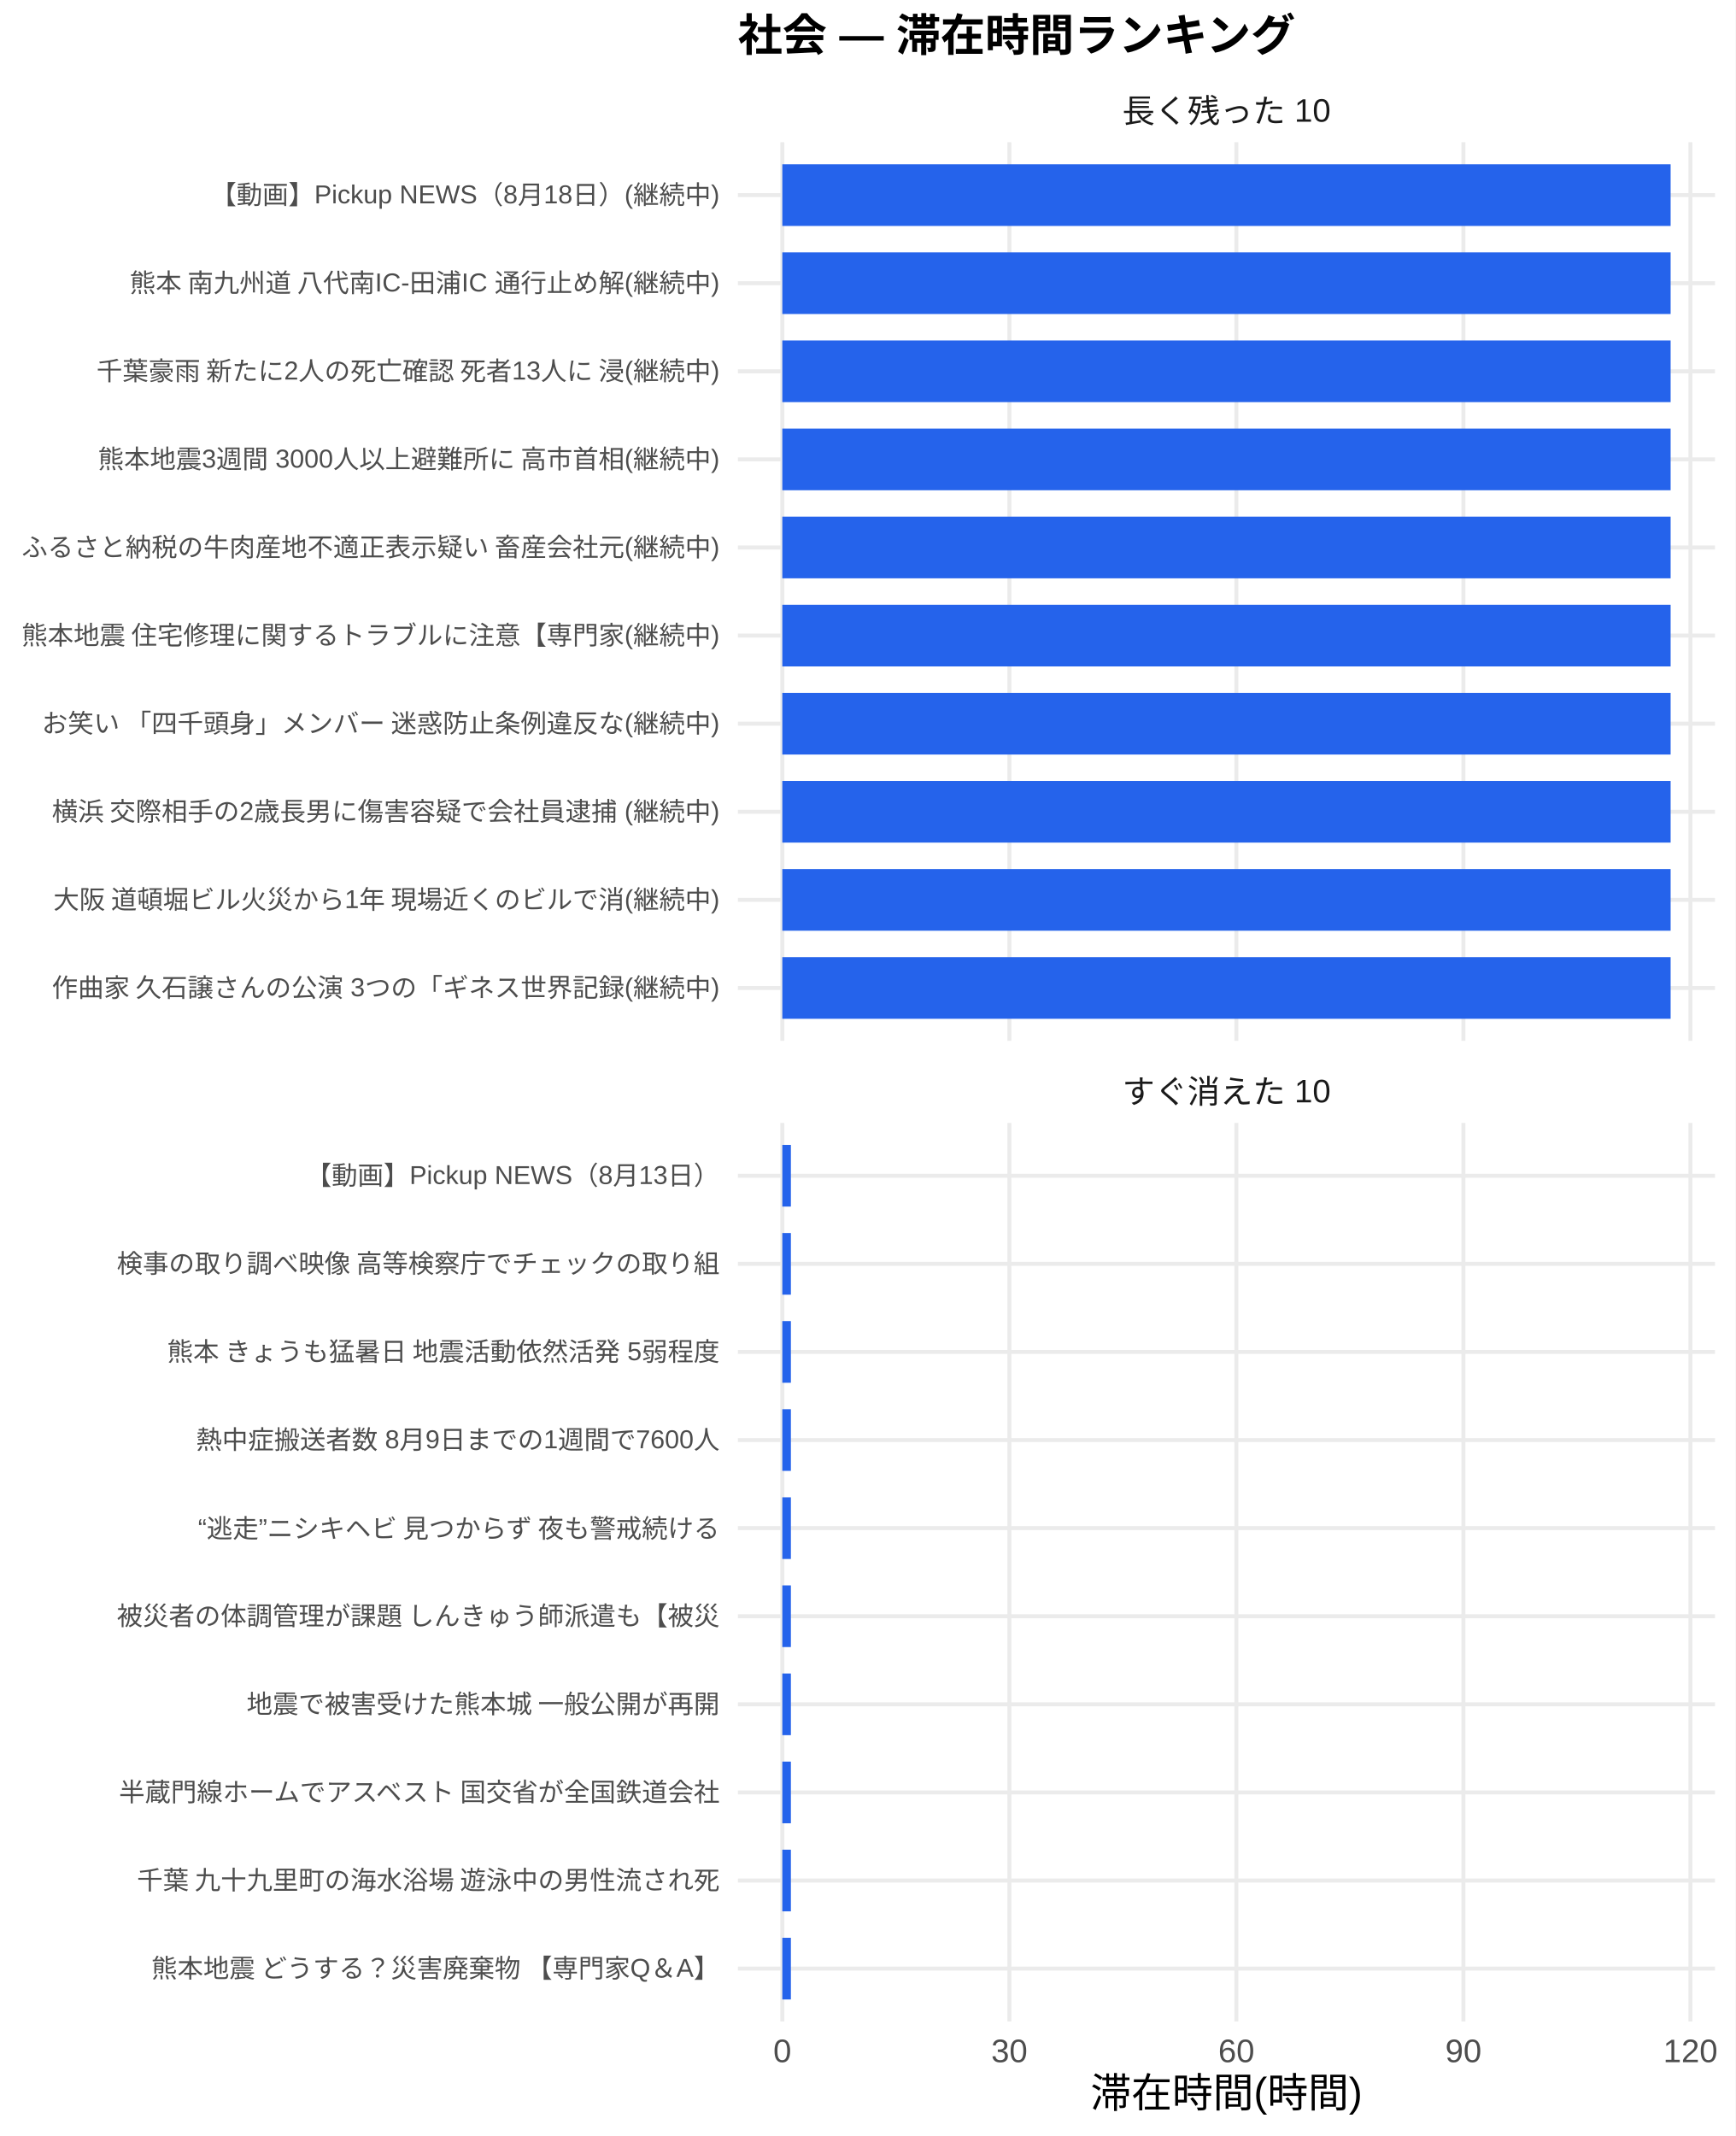
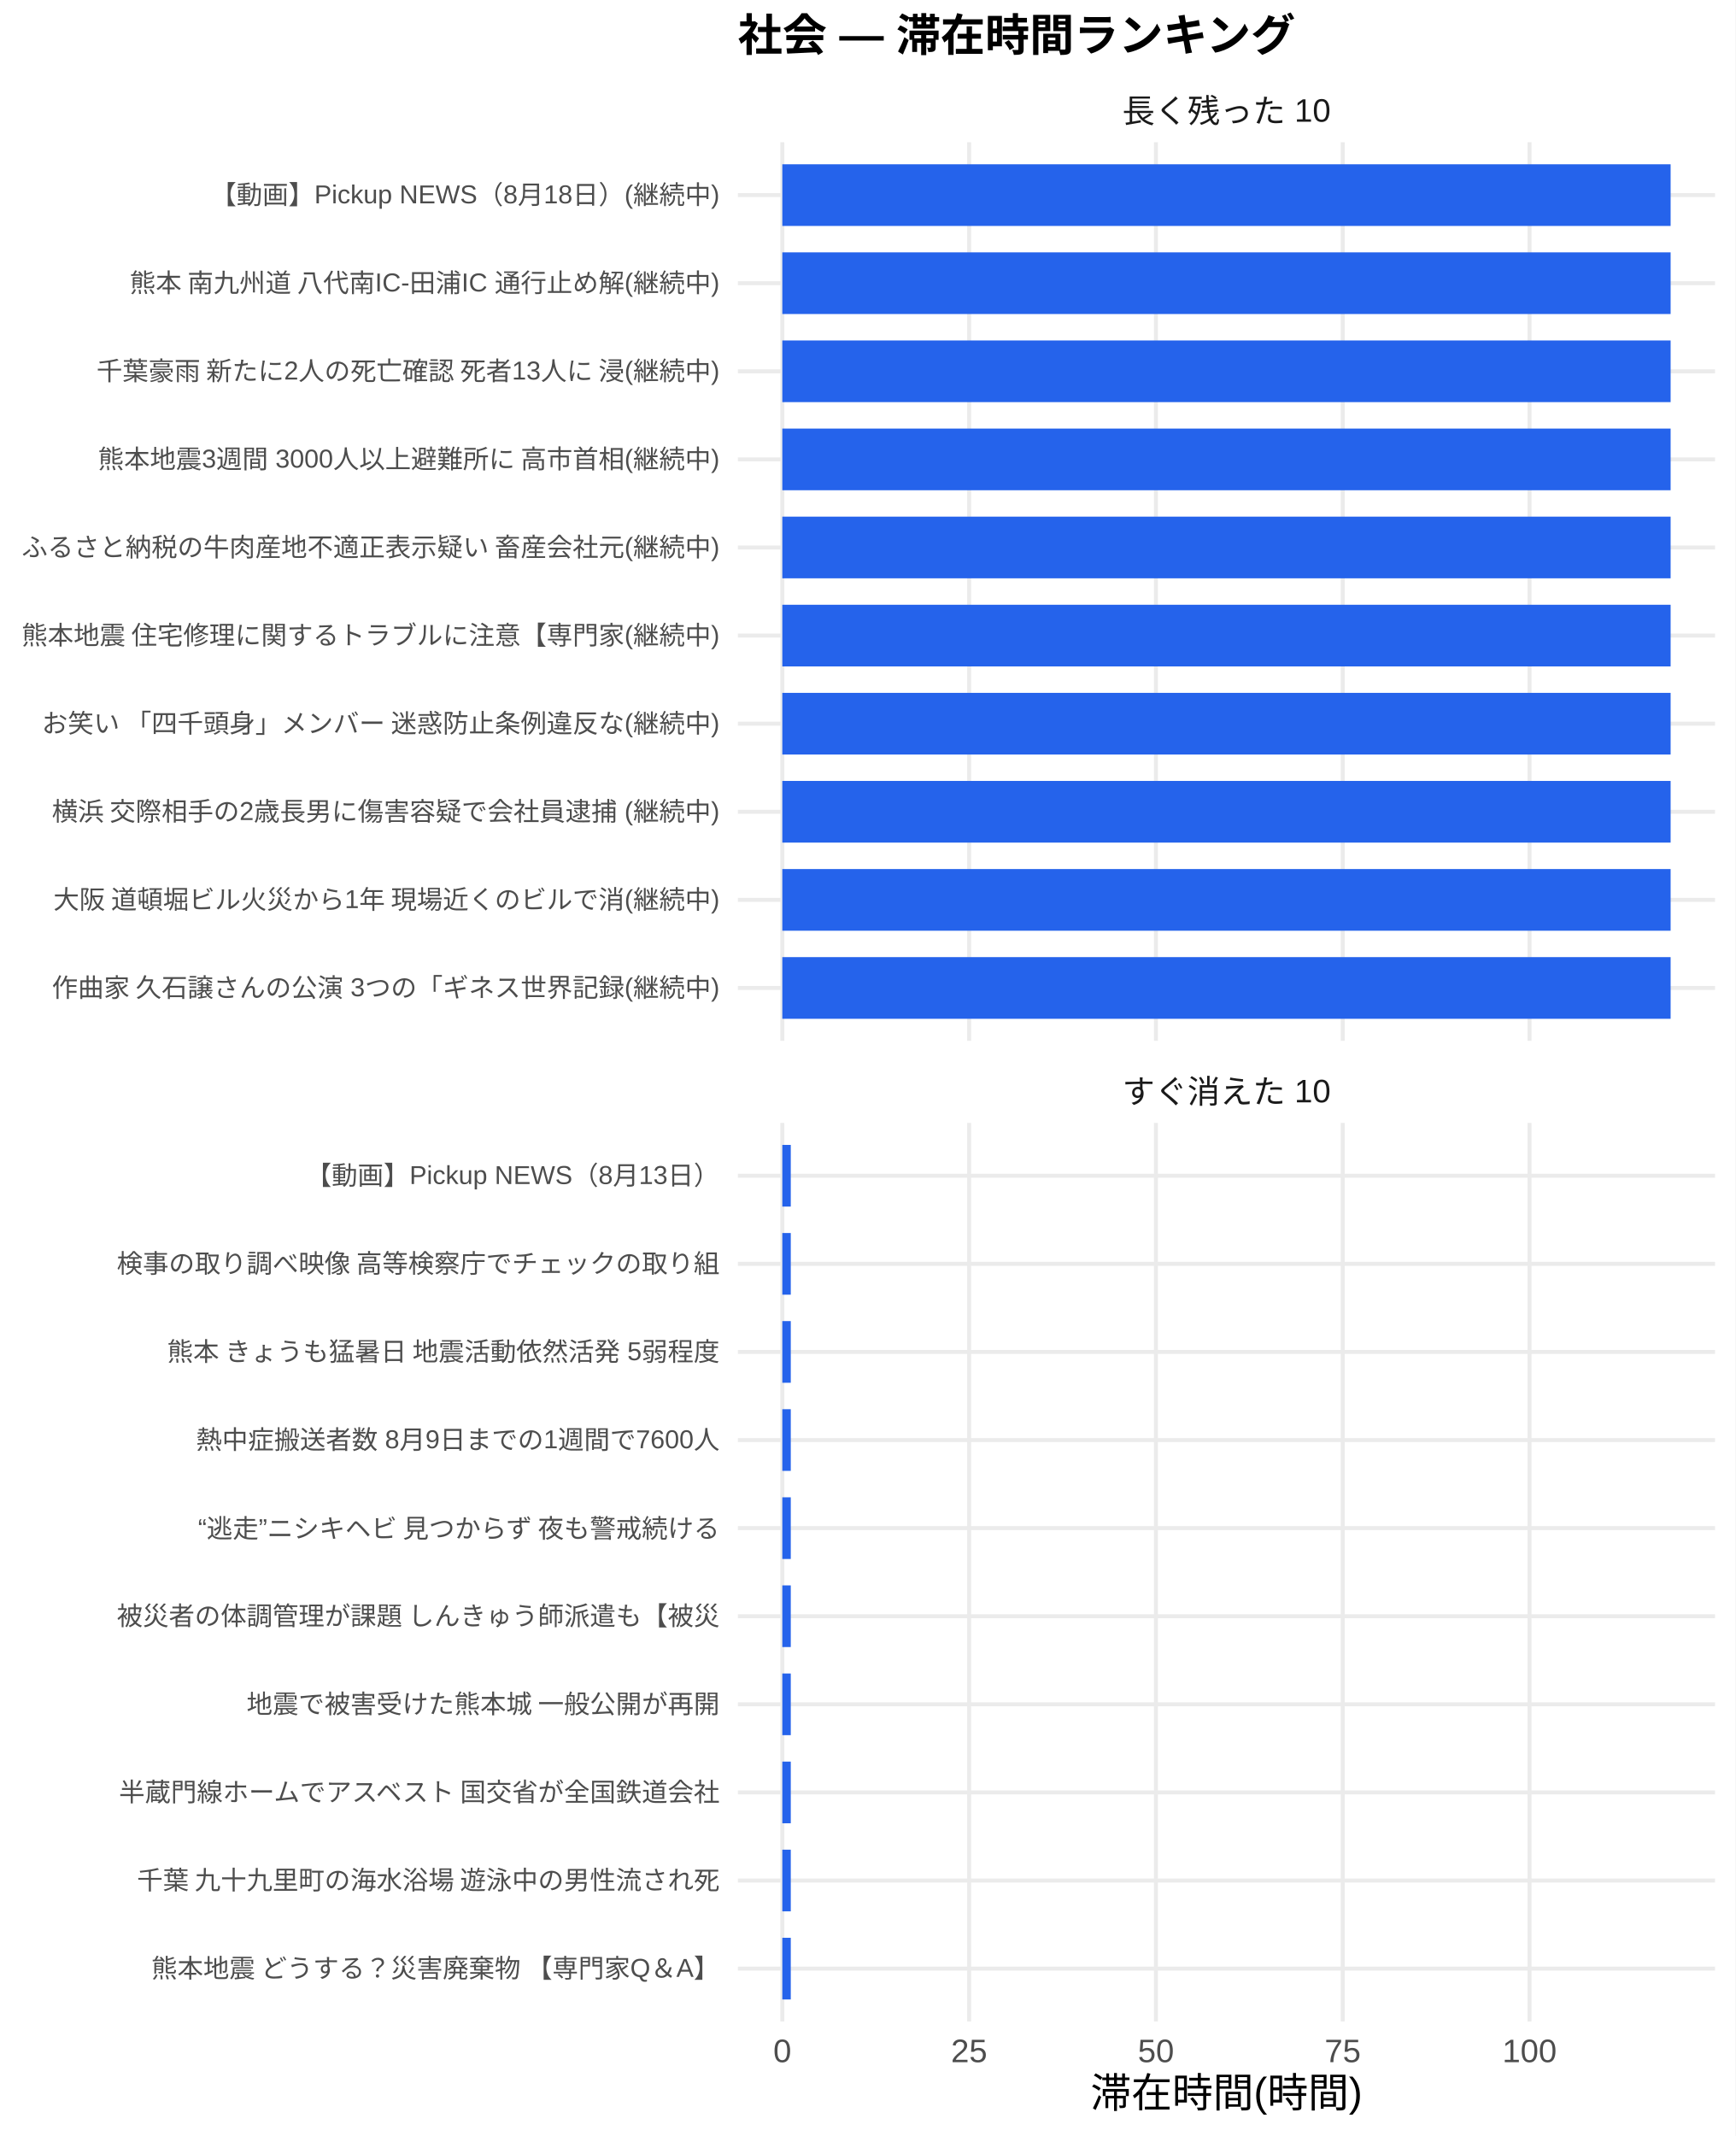
<svg xmlns="http://www.w3.org/2000/svg" width="468.00pt" height="576.00pt" viewBox="0 0 468.00 576.00">
  <g class="svglite">
    <defs>
      <style type="text/css">
    .svglite line, .svglite polyline, .svglite polygon, .svglite path, .svglite rect, .svglite circle {
      fill: none;
      stroke: #000000;
      stroke-linecap: round;
      stroke-linejoin: round;
      stroke-miterlimit: 10.00;
    }
    .svglite text {
      white-space: pre;
    }
    .svglite g.glyphgroup path {
      fill: inherit;
      stroke: none;
    }
  </style>
    </defs>
    <rect width="100%" height="100%" style="stroke: none; fill: #FFFFFF;" />
    <defs>
      <clipPath id="cpMC4wMHw0NjguMDB8MC4wMHw1NzYuMDA=">
        <rect x="0.00" y="0.00" width="468.00" height="576.00" />
      </clipPath>
    </defs>
    <g clip-path="url(#cpMC4wMHw0NjguMDB8MC4wMHw1NzYuMDA=)">
      <rect x="0.00" y="0.00" width="468.00" height="576.00" style="stroke-width: 1.07; stroke: none; fill: #FFFFFF;" />
    </g>
    <defs>
      <clipPath id="cpMTk5LjAwfDQ2Mi41MnwzOC4zNnwyODAuNjc=">
        <rect x="199.00" y="38.36" width="263.52" height="242.31" />
      </clipPath>
    </defs>
    <g clip-path="url(#cpMTk5LjAwfDQ2Mi41MnwzOC4zNnwyODAuNjc=)">
      <polyline points="199.00,266.42 462.52,266.42 " style="stroke-width: 1.07; stroke: #EBEBEB; stroke-linecap: butt;" />
      <polyline points="199.00,242.66 462.52,242.66 " style="stroke-width: 1.07; stroke: #EBEBEB; stroke-linecap: butt;" />
      <polyline points="199.00,218.91 462.52,218.91 " style="stroke-width: 1.07; stroke: #EBEBEB; stroke-linecap: butt;" />
      <polyline points="199.00,195.15 462.52,195.15 " style="stroke-width: 1.07; stroke: #EBEBEB; stroke-linecap: butt;" />
      <polyline points="199.00,171.39 462.52,171.39 " style="stroke-width: 1.07; stroke: #EBEBEB; stroke-linecap: butt;" />
      <polyline points="199.00,147.64 462.52,147.64 " style="stroke-width: 1.07; stroke: #EBEBEB; stroke-linecap: butt;" />
      <polyline points="199.00,123.88 462.52,123.88 " style="stroke-width: 1.07; stroke: #EBEBEB; stroke-linecap: butt;" />
      <polyline points="199.00,100.13 462.52,100.13 " style="stroke-width: 1.07; stroke: #EBEBEB; stroke-linecap: butt;" />
      <polyline points="199.00,76.37 462.52,76.37 " style="stroke-width: 1.07; stroke: #EBEBEB; stroke-linecap: butt;" />
      <polyline points="199.00,52.61 462.52,52.61 " style="stroke-width: 1.07; stroke: #EBEBEB; stroke-linecap: butt;" />
      <polyline points="210.98,280.67 210.98,38.36 " style="stroke-width: 1.07; stroke: #EBEBEB; stroke-linecap: butt;" />
-       <polyline points="272.21,280.67 272.21,38.36 " style="stroke-width: 1.07; stroke: #EBEBEB; stroke-linecap: butt;" />
-       <polyline points="333.43,280.67 333.43,38.36 " style="stroke-width: 1.07; stroke: #EBEBEB; stroke-linecap: butt;" />
-       <polyline points="394.66,280.67 394.66,38.36 " style="stroke-width: 1.07; stroke: #EBEBEB; stroke-linecap: butt;" />
-       <polyline points="455.88,280.67 455.88,38.36 " style="stroke-width: 1.07; stroke: #EBEBEB; stroke-linecap: butt;" />
+       <polyline points="261.36,280.67 261.36,38.36 " style="stroke-width: 1.07; stroke: #EBEBEB; stroke-linecap: butt;" />
+       <polyline points="311.74,280.67 311.74,38.36 " style="stroke-width: 1.07; stroke: #EBEBEB; stroke-linecap: butt;" />
+       <polyline points="362.11,280.67 362.11,38.36 " style="stroke-width: 1.07; stroke: #EBEBEB; stroke-linecap: butt;" />
+       <polyline points="412.49,280.67 412.49,38.36 " style="stroke-width: 1.07; stroke: #EBEBEB; stroke-linecap: butt;" />
      <rect x="210.98" y="44.30" width="239.56" height="16.63" style="stroke-width: 1.07; stroke: none; stroke-linecap: butt; stroke-linejoin: miter; fill: #2563EB;" />
      <rect x="210.98" y="68.05" width="239.56" height="16.63" style="stroke-width: 1.07; stroke: none; stroke-linecap: butt; stroke-linejoin: miter; fill: #2563EB;" />
      <rect x="210.98" y="91.81" width="239.56" height="16.63" style="stroke-width: 1.07; stroke: none; stroke-linecap: butt; stroke-linejoin: miter; fill: #2563EB;" />
      <rect x="210.98" y="115.57" width="239.56" height="16.63" style="stroke-width: 1.07; stroke: none; stroke-linecap: butt; stroke-linejoin: miter; fill: #2563EB;" />
      <rect x="210.98" y="139.32" width="239.56" height="16.63" style="stroke-width: 1.07; stroke: none; stroke-linecap: butt; stroke-linejoin: miter; fill: #2563EB;" />
      <rect x="210.98" y="163.08" width="239.56" height="16.63" style="stroke-width: 1.07; stroke: none; stroke-linecap: butt; stroke-linejoin: miter; fill: #2563EB;" />
      <rect x="210.98" y="186.84" width="239.56" height="16.63" style="stroke-width: 1.07; stroke: none; stroke-linecap: butt; stroke-linejoin: miter; fill: #2563EB;" />
      <rect x="210.98" y="210.59" width="239.56" height="16.63" style="stroke-width: 1.07; stroke: none; stroke-linecap: butt; stroke-linejoin: miter; fill: #2563EB;" />
      <rect x="210.98" y="234.35" width="239.56" height="16.63" style="stroke-width: 1.07; stroke: none; stroke-linecap: butt; stroke-linejoin: miter; fill: #2563EB;" />
      <rect x="210.98" y="258.10" width="239.56" height="16.63" style="stroke-width: 1.07; stroke: none; stroke-linecap: butt; stroke-linejoin: miter; fill: #2563EB;" />
    </g>
    <g clip-path="url(#cpMC4wMHw0NjguMDB8MC4wMHw1NzYuMDA=)">
</g>
    <defs>
      <clipPath id="cpMTk5LjAwfDQ2Mi41MnwzMDIuODB8NTQ1LjEy">
        <rect x="199.00" y="302.80" width="263.52" height="242.31" />
      </clipPath>
    </defs>
    <g clip-path="url(#cpMTk5LjAwfDQ2Mi41MnwzMDIuODB8NTQ1LjEy)">
      <polyline points="199.00,530.86 462.52,530.86 " style="stroke-width: 1.07; stroke: #EBEBEB; stroke-linecap: butt;" />
      <polyline points="199.00,507.11 462.52,507.11 " style="stroke-width: 1.07; stroke: #EBEBEB; stroke-linecap: butt;" />
      <polyline points="199.00,483.35 462.52,483.35 " style="stroke-width: 1.07; stroke: #EBEBEB; stroke-linecap: butt;" />
      <polyline points="199.00,459.59 462.52,459.59 " style="stroke-width: 1.07; stroke: #EBEBEB; stroke-linecap: butt;" />
      <polyline points="199.00,435.84 462.52,435.84 " style="stroke-width: 1.07; stroke: #EBEBEB; stroke-linecap: butt;" />
      <polyline points="199.00,412.08 462.52,412.08 " style="stroke-width: 1.07; stroke: #EBEBEB; stroke-linecap: butt;" />
      <polyline points="199.00,388.33 462.52,388.33 " style="stroke-width: 1.07; stroke: #EBEBEB; stroke-linecap: butt;" />
      <polyline points="199.00,364.57 462.52,364.57 " style="stroke-width: 1.07; stroke: #EBEBEB; stroke-linecap: butt;" />
      <polyline points="199.00,340.81 462.52,340.81 " style="stroke-width: 1.07; stroke: #EBEBEB; stroke-linecap: butt;" />
      <polyline points="199.00,317.06 462.52,317.06 " style="stroke-width: 1.07; stroke: #EBEBEB; stroke-linecap: butt;" />
      <polyline points="210.98,545.12 210.98,302.80 " style="stroke-width: 1.07; stroke: #EBEBEB; stroke-linecap: butt;" />
-       <polyline points="272.21,545.12 272.21,302.80 " style="stroke-width: 1.07; stroke: #EBEBEB; stroke-linecap: butt;" />
-       <polyline points="333.43,545.12 333.43,302.80 " style="stroke-width: 1.07; stroke: #EBEBEB; stroke-linecap: butt;" />
-       <polyline points="394.66,545.12 394.66,302.80 " style="stroke-width: 1.07; stroke: #EBEBEB; stroke-linecap: butt;" />
-       <polyline points="455.88,545.12 455.88,302.80 " style="stroke-width: 1.07; stroke: #EBEBEB; stroke-linecap: butt;" />
-       <rect x="210.98" y="308.74" width="2.31" height="16.63" style="stroke-width: 1.07; stroke: none; stroke-linecap: butt; stroke-linejoin: miter; fill: #2563EB;" />
-       <rect x="210.98" y="332.50" width="2.31" height="16.63" style="stroke-width: 1.07; stroke: none; stroke-linecap: butt; stroke-linejoin: miter; fill: #2563EB;" />
-       <rect x="210.98" y="356.25" width="2.31" height="16.63" style="stroke-width: 1.07; stroke: none; stroke-linecap: butt; stroke-linejoin: miter; fill: #2563EB;" />
-       <rect x="210.98" y="380.01" width="2.31" height="16.63" style="stroke-width: 1.07; stroke: none; stroke-linecap: butt; stroke-linejoin: miter; fill: #2563EB;" />
-       <rect x="210.98" y="403.77" width="2.31" height="16.63" style="stroke-width: 1.07; stroke: none; stroke-linecap: butt; stroke-linejoin: miter; fill: #2563EB;" />
-       <rect x="210.98" y="427.52" width="2.31" height="16.63" style="stroke-width: 1.07; stroke: none; stroke-linecap: butt; stroke-linejoin: miter; fill: #2563EB;" />
-       <rect x="210.98" y="451.28" width="2.31" height="16.63" style="stroke-width: 1.07; stroke: none; stroke-linecap: butt; stroke-linejoin: miter; fill: #2563EB;" />
-       <rect x="210.98" y="475.04" width="2.31" height="16.63" style="stroke-width: 1.07; stroke: none; stroke-linecap: butt; stroke-linejoin: miter; fill: #2563EB;" />
-       <rect x="210.98" y="498.79" width="2.31" height="16.63" style="stroke-width: 1.07; stroke: none; stroke-linecap: butt; stroke-linejoin: miter; fill: #2563EB;" />
-       <rect x="210.98" y="522.55" width="2.31" height="16.63" style="stroke-width: 1.07; stroke: none; stroke-linecap: butt; stroke-linejoin: miter; fill: #2563EB;" />
+       <polyline points="261.36,545.12 261.36,302.80 " style="stroke-width: 1.07; stroke: #EBEBEB; stroke-linecap: butt;" />
+       <polyline points="311.74,545.12 311.74,302.80 " style="stroke-width: 1.07; stroke: #EBEBEB; stroke-linecap: butt;" />
+       <polyline points="362.11,545.12 362.11,302.80 " style="stroke-width: 1.07; stroke: #EBEBEB; stroke-linecap: butt;" />
+       <polyline points="412.49,545.12 412.49,302.80 " style="stroke-width: 1.07; stroke: #EBEBEB; stroke-linecap: butt;" />
+       <rect x="210.98" y="308.74" width="2.28" height="16.63" style="stroke-width: 1.07; stroke: none; stroke-linecap: butt; stroke-linejoin: miter; fill: #2563EB;" />
+       <rect x="210.98" y="332.50" width="2.28" height="16.63" style="stroke-width: 1.07; stroke: none; stroke-linecap: butt; stroke-linejoin: miter; fill: #2563EB;" />
+       <rect x="210.98" y="356.25" width="2.28" height="16.63" style="stroke-width: 1.07; stroke: none; stroke-linecap: butt; stroke-linejoin: miter; fill: #2563EB;" />
+       <rect x="210.98" y="380.01" width="2.28" height="16.63" style="stroke-width: 1.07; stroke: none; stroke-linecap: butt; stroke-linejoin: miter; fill: #2563EB;" />
+       <rect x="210.98" y="403.77" width="2.28" height="16.63" style="stroke-width: 1.07; stroke: none; stroke-linecap: butt; stroke-linejoin: miter; fill: #2563EB;" />
+       <rect x="210.98" y="427.52" width="2.28" height="16.63" style="stroke-width: 1.07; stroke: none; stroke-linecap: butt; stroke-linejoin: miter; fill: #2563EB;" />
+       <rect x="210.98" y="451.28" width="2.28" height="16.63" style="stroke-width: 1.07; stroke: none; stroke-linecap: butt; stroke-linejoin: miter; fill: #2563EB;" />
+       <rect x="210.98" y="475.04" width="2.28" height="16.63" style="stroke-width: 1.07; stroke: none; stroke-linecap: butt; stroke-linejoin: miter; fill: #2563EB;" />
+       <rect x="210.98" y="498.79" width="2.28" height="16.63" style="stroke-width: 1.07; stroke: none; stroke-linecap: butt; stroke-linejoin: miter; fill: #2563EB;" />
+       <rect x="210.98" y="522.55" width="2.28" height="16.63" style="stroke-width: 1.07; stroke: none; stroke-linecap: butt; stroke-linejoin: miter; fill: #2563EB;" />
    </g>
    <g clip-path="url(#cpMC4wMHw0NjguMDB8MC4wMHw1NzYuMDA=)">
</g>
    <defs>
      <clipPath id="cpMTk5LjAwfDQ2Mi41MnwyODYuMTV8MzAyLjgw">
        <rect x="199.00" y="286.15" width="263.52" height="16.65" />
      </clipPath>
    </defs>
    <g clip-path="url(#cpMTk5LjAwfDQ2Mi41MnwyODYuMTV8MzAyLjgw)">
      <text x="330.76" y="297.50" text-anchor="middle" style="font-size: 8.80px;fill: #1A1A1A; font-family: &quot;Liberation Sans&quot;;" textLength="56.20px" lengthAdjust="spacingAndGlyphs">すぐ消えた 10</text>
    </g>
    <g clip-path="url(#cpMC4wMHw0NjguMDB8MC4wMHw1NzYuMDA=)">
</g>
    <defs>
      <clipPath id="cpMTk5LjAwfDQ2Mi41MnwyMS43MXwzOC4zNg==">
        <rect x="199.00" y="21.71" width="263.52" height="16.65" />
      </clipPath>
    </defs>
    <g clip-path="url(#cpMTk5LjAwfDQ2Mi41MnwyMS43MXwzOC4zNg==)">
      <text x="330.76" y="33.06" text-anchor="middle" style="font-size: 8.80px;fill: #1A1A1A; font-family: &quot;Liberation Sans&quot;;" textLength="56.20px" lengthAdjust="spacingAndGlyphs">長く残った 10</text>
    </g>
    <g clip-path="url(#cpMC4wMHw0NjguMDB8MC4wMHw1NzYuMDA=)">
      <text x="210.98" y="556.10" text-anchor="middle" style="font-size: 8.80px;fill: #4D4D4D; font-family: &quot;Liberation Sans&quot;;" textLength="4.89px" lengthAdjust="spacingAndGlyphs">0</text>
-       <text x="272.21" y="556.10" text-anchor="middle" style="font-size: 8.80px;fill: #4D4D4D; font-family: &quot;Liberation Sans&quot;;" textLength="9.78px" lengthAdjust="spacingAndGlyphs">30</text>
-       <text x="333.43" y="556.10" text-anchor="middle" style="font-size: 8.80px;fill: #4D4D4D; font-family: &quot;Liberation Sans&quot;;" textLength="9.78px" lengthAdjust="spacingAndGlyphs">60</text>
-       <text x="394.66" y="556.10" text-anchor="middle" style="font-size: 8.80px;fill: #4D4D4D; font-family: &quot;Liberation Sans&quot;;" textLength="9.78px" lengthAdjust="spacingAndGlyphs">90</text>
-       <text x="455.88" y="556.10" text-anchor="middle" style="font-size: 8.80px;fill: #4D4D4D; font-family: &quot;Liberation Sans&quot;;" textLength="14.67px" lengthAdjust="spacingAndGlyphs">120</text>
+       <text x="261.36" y="556.10" text-anchor="middle" style="font-size: 8.80px;fill: #4D4D4D; font-family: &quot;Liberation Sans&quot;;" textLength="9.78px" lengthAdjust="spacingAndGlyphs">25</text>
+       <text x="311.74" y="556.10" text-anchor="middle" style="font-size: 8.80px;fill: #4D4D4D; font-family: &quot;Liberation Sans&quot;;" textLength="9.78px" lengthAdjust="spacingAndGlyphs">50</text>
+       <text x="362.11" y="556.10" text-anchor="middle" style="font-size: 8.80px;fill: #4D4D4D; font-family: &quot;Liberation Sans&quot;;" textLength="9.78px" lengthAdjust="spacingAndGlyphs">75</text>
+       <text x="412.49" y="556.10" text-anchor="middle" style="font-size: 8.80px;fill: #4D4D4D; font-family: &quot;Liberation Sans&quot;;" textLength="14.67px" lengthAdjust="spacingAndGlyphs">100</text>
      <text x="194.07" y="268.83" text-anchor="end" style="font-size: 7.00px;fill: #4D4D4D; font-family: &quot;Liberation Sans&quot;;" textLength="180.42px" lengthAdjust="spacingAndGlyphs">作曲家 久石譲さんの公演 3つの「ギネス世界記録(継続中)</text>
      <text x="194.07" y="245.07" text-anchor="end" style="font-size: 7.00px;fill: #4D4D4D; font-family: &quot;Liberation Sans&quot;;" textLength="180.42px" lengthAdjust="spacingAndGlyphs">大阪 道頓堀ビル火災から1年 現場近くのビルで消(継続中)</text>
      <text x="194.07" y="221.31" text-anchor="end" style="font-size: 7.00px;fill: #4D4D4D; font-family: &quot;Liberation Sans&quot;;" textLength="180.42px" lengthAdjust="spacingAndGlyphs">横浜 交際相手の2歳長男に傷害容疑で会社員逮捕 (継続中)</text>
      <text x="194.07" y="197.56" text-anchor="end" style="font-size: 7.00px;fill: #4D4D4D; font-family: &quot;Liberation Sans&quot;;" textLength="183.53px" lengthAdjust="spacingAndGlyphs">お笑い 「四千頭身」メンバー 迷惑防止条例違反な(継続中)</text>
      <text x="194.07" y="173.80" text-anchor="end" style="font-size: 7.00px;fill: #4D4D4D; font-family: &quot;Liberation Sans&quot;;" textLength="188.59px" lengthAdjust="spacingAndGlyphs">熊本地震 住宅修理に関するトラブルに注意【専門家(継続中)</text>
      <text x="194.07" y="150.05" text-anchor="end" style="font-size: 7.00px;fill: #4D4D4D; font-family: &quot;Liberation Sans&quot;;" textLength="188.59px" lengthAdjust="spacingAndGlyphs">ふるさと納税の牛肉産地不適正表示疑い 畜産会社元(継続中)</text>
      <text x="194.07" y="126.29" text-anchor="end" style="font-size: 7.00px;fill: #4D4D4D; font-family: &quot;Liberation Sans&quot;;" textLength="167.98px" lengthAdjust="spacingAndGlyphs">熊本地震3週間 3000人以上避難所に 高市首相(継続中)</text>
      <text x="194.07" y="102.53" text-anchor="end" style="font-size: 7.00px;fill: #4D4D4D; font-family: &quot;Liberation Sans&quot;;" textLength="169.14px" lengthAdjust="spacingAndGlyphs">千葉豪雨 新たに2人の死亡確認 死者13人に 浸(継続中)</text>
      <text x="194.07" y="78.78" text-anchor="end" style="font-size: 7.00px;fill: #4D4D4D; font-family: &quot;Liberation Sans&quot;;" textLength="159.80px" lengthAdjust="spacingAndGlyphs">熊本 南九州道 八代南IC-田浦IC 通行止め解(継続中)</text>
      <text x="194.07" y="55.02" text-anchor="end" style="font-size: 7.00px;fill: #4D4D4D; font-family: &quot;Liberation Sans&quot;;" textLength="137.30px" lengthAdjust="spacingAndGlyphs">【動画】Pickup NEWS（8月18日）(継続中)</text>
      <text x="194.07" y="533.27" text-anchor="end" style="font-size: 7.00px;fill: #4D4D4D; font-family: &quot;Liberation Sans&quot;;" textLength="153.98px" lengthAdjust="spacingAndGlyphs">熊本地震 どうする？災害廃棄物 【専門家Q＆A】</text>
      <text x="194.07" y="509.51" text-anchor="end" style="font-size: 7.00px;fill: #4D4D4D; font-family: &quot;Liberation Sans&quot;;" textLength="157.88px" lengthAdjust="spacingAndGlyphs">千葉 九十九里町の海水浴場 遊泳中の男性流され死</text>
      <text x="194.07" y="485.76" text-anchor="end" style="font-size: 7.00px;fill: #4D4D4D; font-family: &quot;Liberation Sans&quot;;" textLength="162.94px" lengthAdjust="spacingAndGlyphs">半蔵門線ホームでアスベスト 国交省が全国鉄道会社</text>
      <text x="194.07" y="462.00" text-anchor="end" style="font-size: 7.00px;fill: #4D4D4D; font-family: &quot;Liberation Sans&quot;;" textLength="127.94px" lengthAdjust="spacingAndGlyphs">地震で被害受けた熊本城 一般公開が再開</text>
      <text x="194.07" y="438.25" text-anchor="end" style="font-size: 7.00px;fill: #4D4D4D; font-family: &quot;Liberation Sans&quot;;" textLength="162.94px" lengthAdjust="spacingAndGlyphs">被災者の体調管理が課題 しんきゅう師派遣も【被災</text>
      <text x="194.07" y="414.49" text-anchor="end" style="font-size: 7.00px;fill: #4D4D4D; font-family: &quot;Liberation Sans&quot;;" textLength="143.47px" lengthAdjust="spacingAndGlyphs">“逃走”ニシキヘビ 見つからず 夜も警戒続ける </text>
      <text x="194.07" y="390.73" text-anchor="end" style="font-size: 7.00px;fill: #4D4D4D; font-family: &quot;Liberation Sans&quot;;" textLength="141.17px" lengthAdjust="spacingAndGlyphs">熱中症搬送者数 8月9日までの1週間で7600人</text>
      <text x="194.07" y="366.98" text-anchor="end" style="font-size: 7.00px;fill: #4D4D4D; font-family: &quot;Liberation Sans&quot;;" textLength="149.70px" lengthAdjust="spacingAndGlyphs">熊本 きょうも猛暑日 地震活動依然活発 5弱程度</text>
      <text x="194.07" y="343.22" text-anchor="end" style="font-size: 7.00px;fill: #4D4D4D; font-family: &quot;Liberation Sans&quot;;" textLength="162.94px" lengthAdjust="spacingAndGlyphs">検事の取り調べ映像 高等検察庁でチェックの取り組</text>
      <text x="194.07" y="319.47" text-anchor="end" style="font-size: 7.00px;fill: #4D4D4D; font-family: &quot;Liberation Sans&quot;;" textLength="111.64px" lengthAdjust="spacingAndGlyphs">【動画】Pickup NEWS（8月13日）</text>
      <text x="330.76" y="568.24" text-anchor="middle" style="font-size: 11.00px; font-family: &quot;Liberation Sans&quot;;" textLength="73.31px" lengthAdjust="spacingAndGlyphs">滞在時間(時間)</text>
      <text x="199.00" y="13.74" style="font-size: 12.00px; font-weight: bold; font-family: &quot;Liberation Sans&quot;;" textLength="150.66px" lengthAdjust="spacingAndGlyphs">社会 — 滞在時間ランキング</text>
    </g>
  </g>
</svg>
